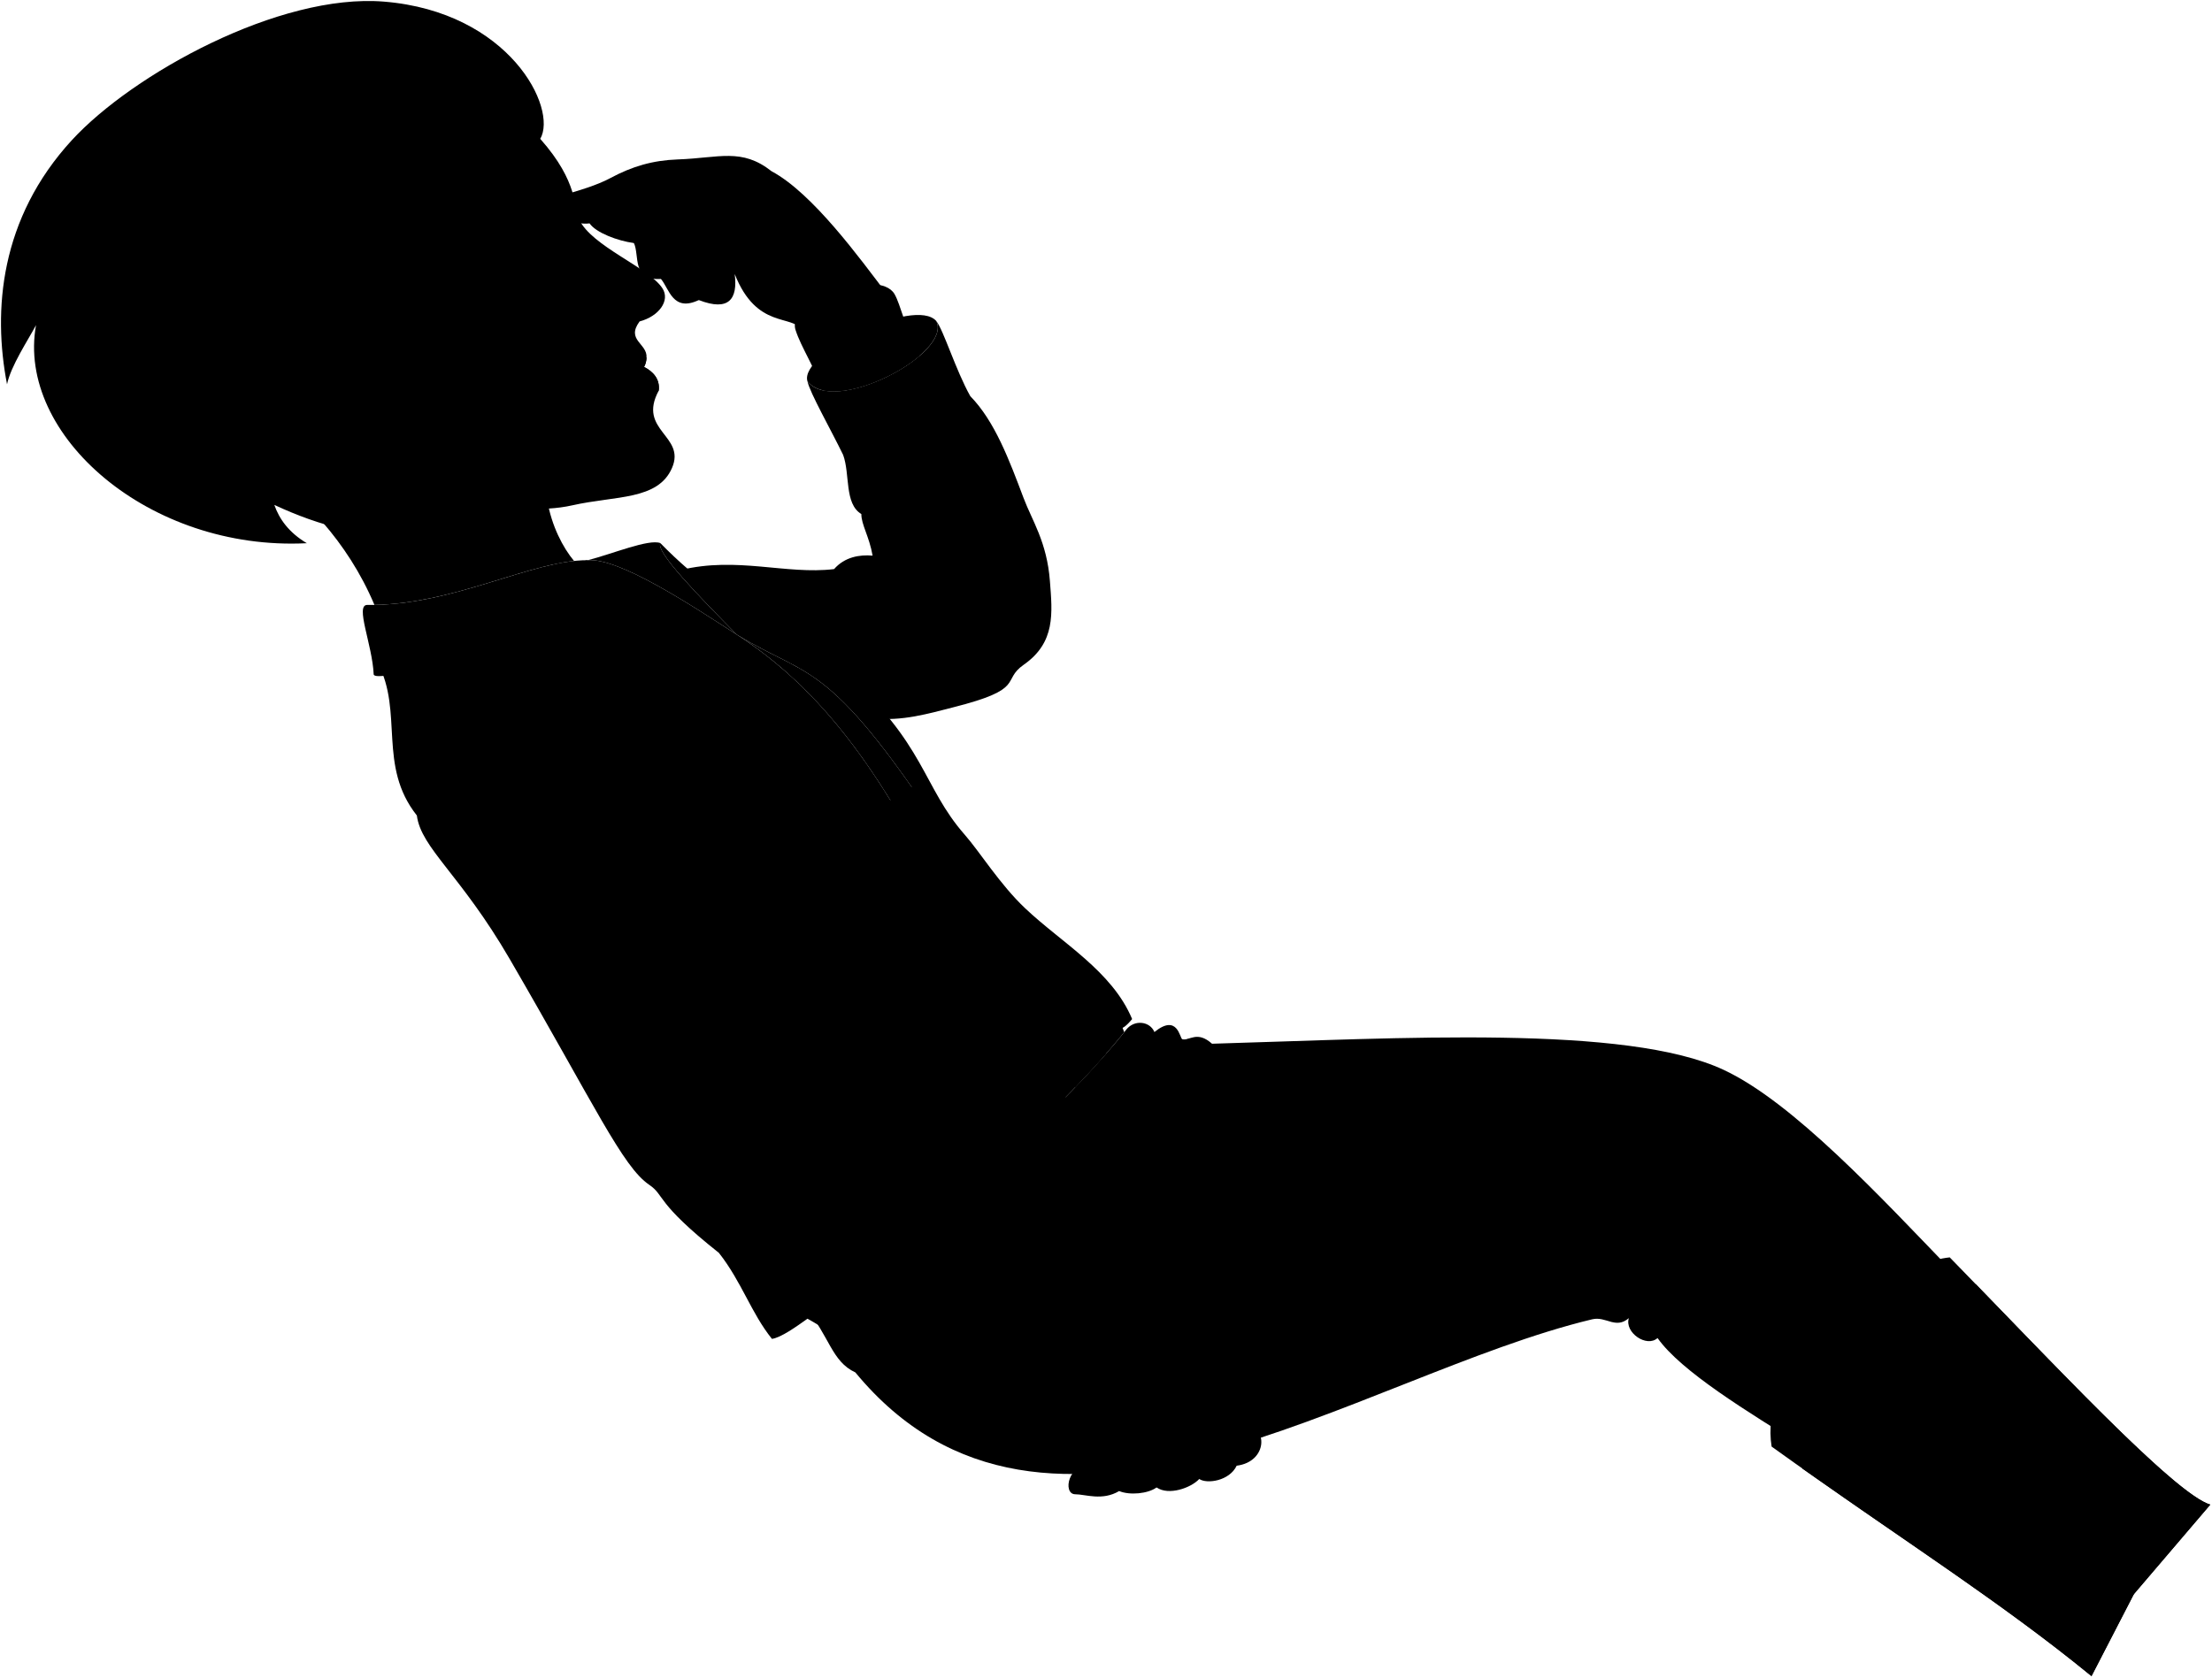
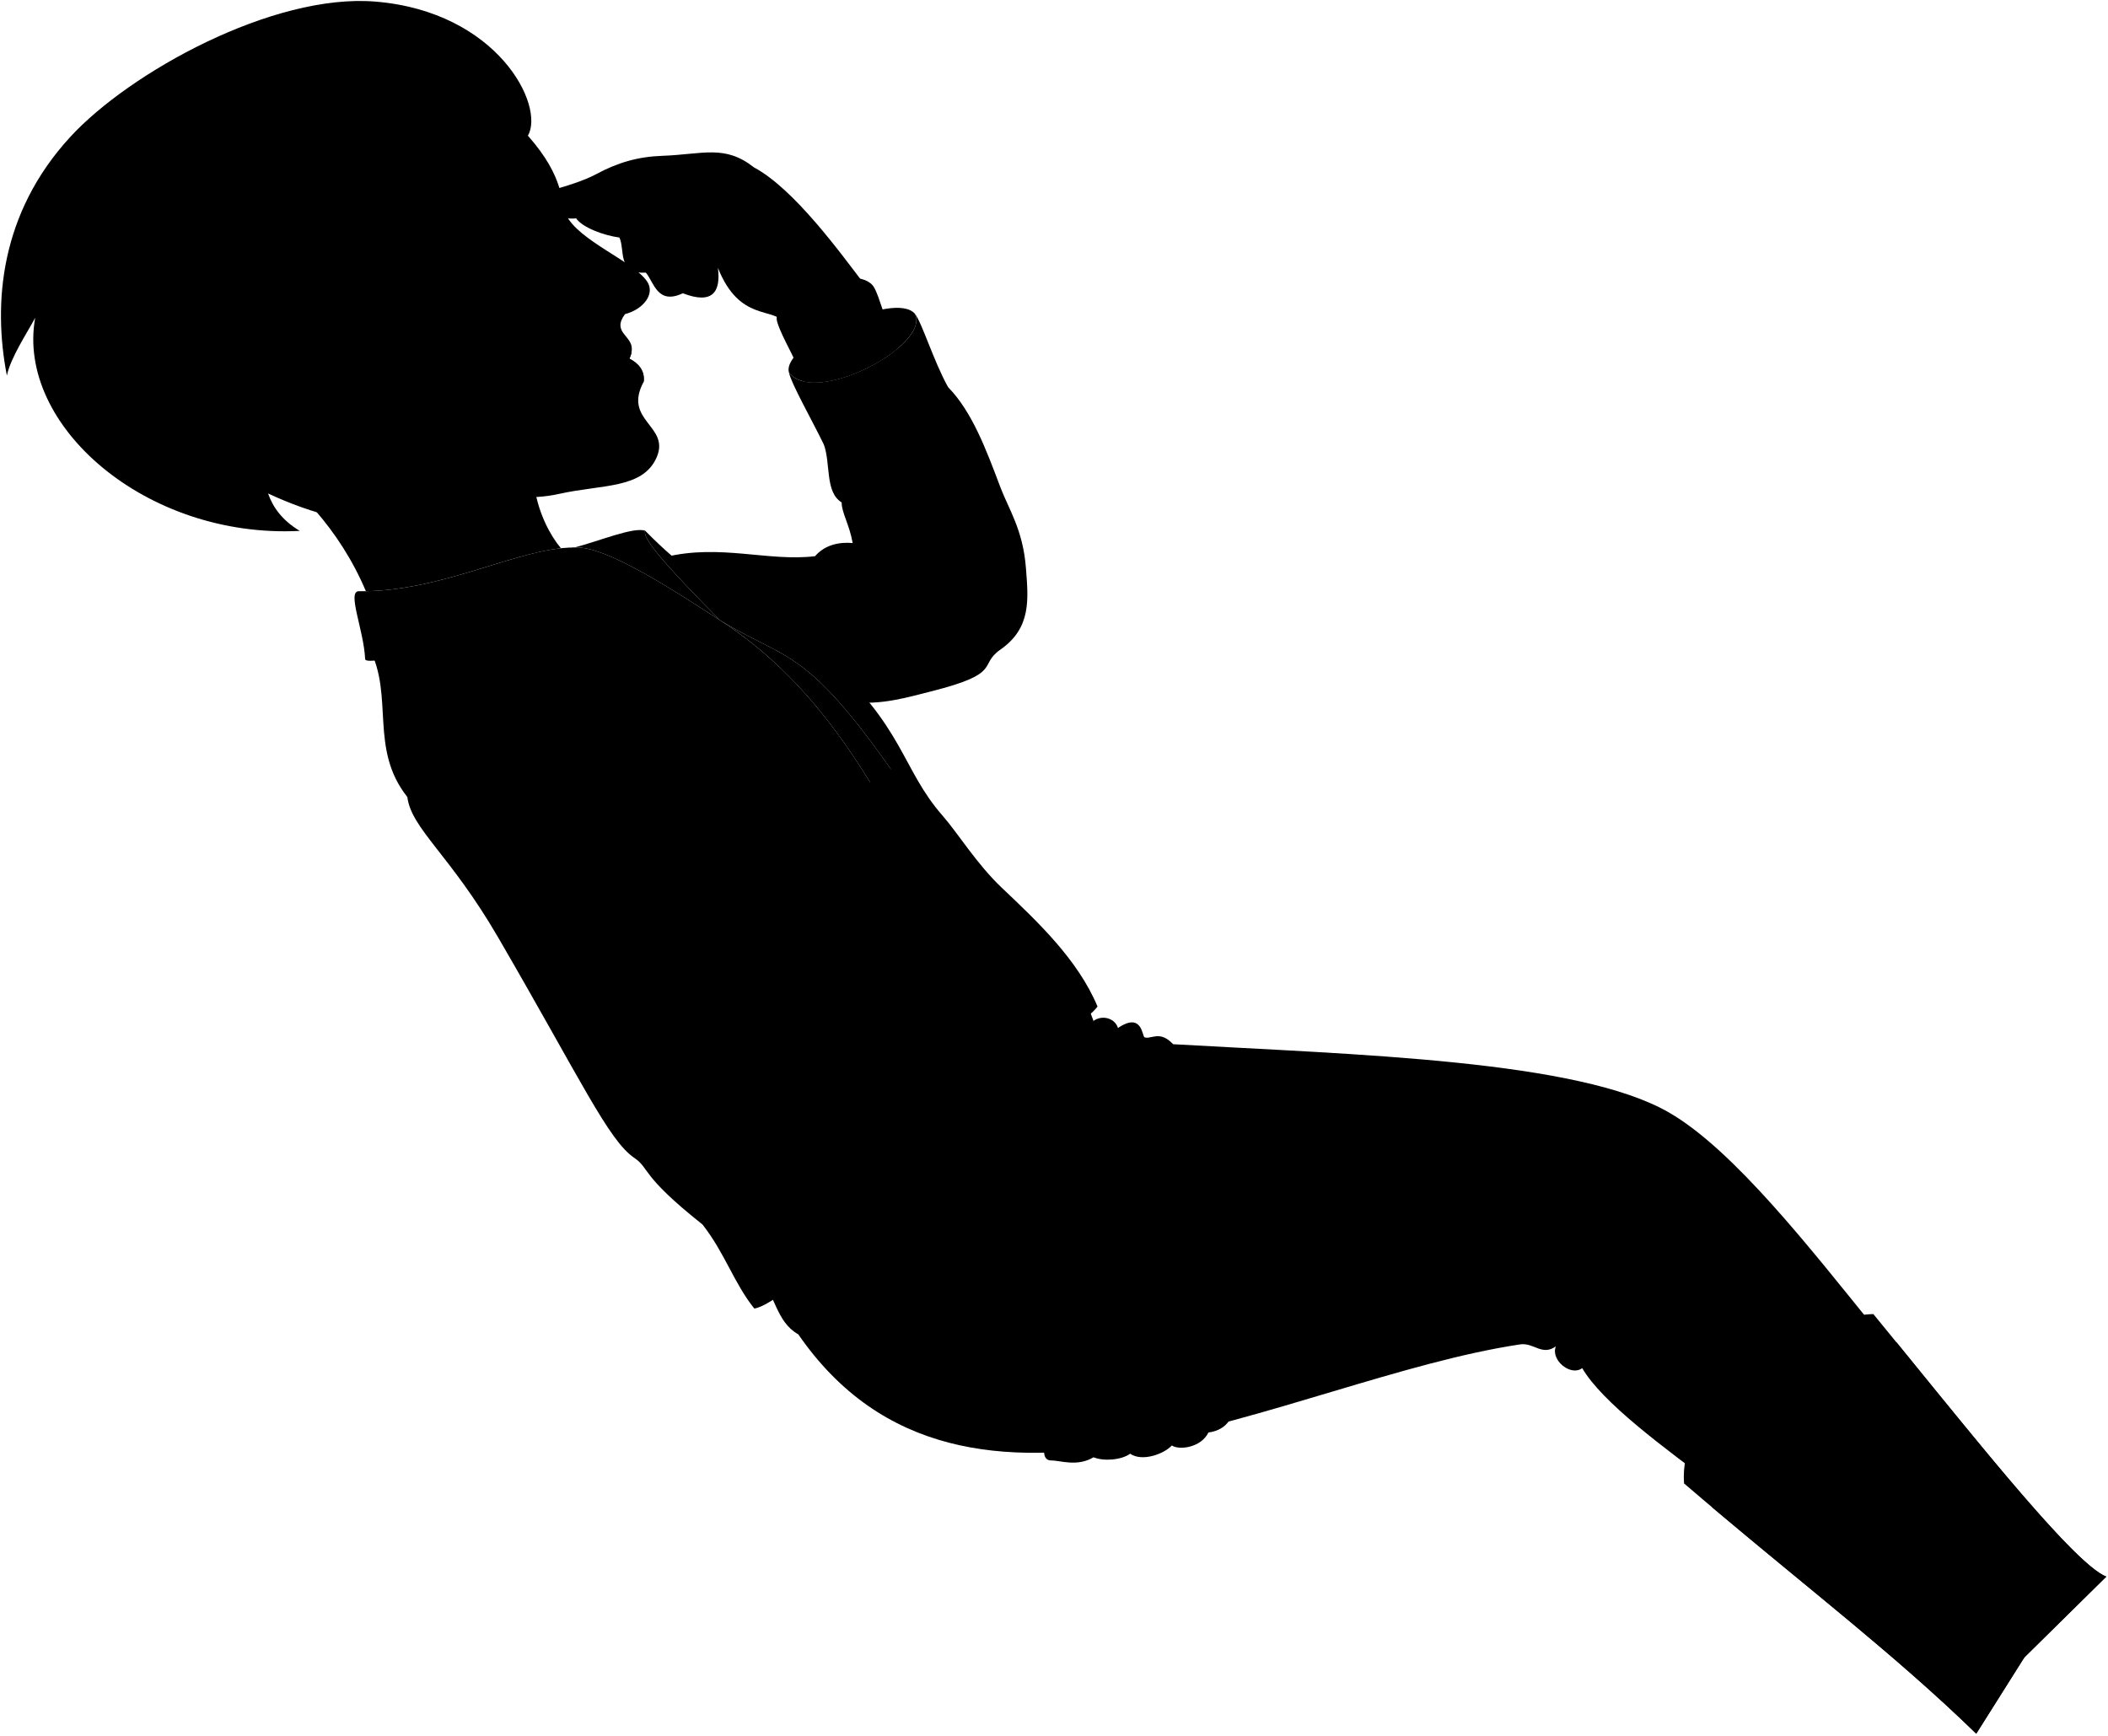
- <svg viewBox="0 0 2234.96 1695.52">
-   <path class="anaJeans" d="M1138.19,1040.3c8.19-10,23.66-8.19,28.21,2.73,23.66-19.11,25.56,6.62,28.21,7.28,7.28,1.82,14.77-9.06,30,4.55,190.21-5.46,418.47-19.64,516.94,26.4,70.08,32.76,158.36,128.32,231.16,203.86l-146.52,179.29c-61.6-38.21-127.65-78.48-151.44-112.12-10.92,10-33.58-5.55-29-20.11-13.39,11.54-23-2.17-37,1.18C1373,1389.78,1057.19,1621,864.24,1387.05c-24.11-11.07-26.39-37.31-50-64.61C947.06,1242,1085.86,1106.91,1138.19,1040.3Z" />
+ <svg viewBox="0 0 2179.69 1794.36">
+   <path class="anaJeans" d="M1128.13,1057.88c9-9.27,24.28-6.13,27.88,5.14,25.21-17,24.9,8.79,27.48,9.67,7.1,2.44,15.49-7.76,29.53,7.12,190,10.88,418.62,16.33,512.78,70.65,67,38.65,146.76,141.43,212.82,222.94l-161.37,166.06c-58.1-43.36-120.44-89.15-141.26-124.7-11.74,9-33-8.41-27.2-22.53-14.33,10.35-22.78-4.14-37-2-239.69,36-574.17,239.22-746.33-10.37-23.08-13.11-23.1-39.45-44.33-68.68C920.41,1242.38,1070.28,1119.75,1128.13,1057.88Z" />
  <g class="anaBoot">
-     <path d="M2125.12,1647.28l108.08-126.62c-36.38-11-160.86-145.05-263.23-249.88-19.49,2.13-40.29,10.58-59.62,23.45C2008.91,1400,2046,1500.24,2125.12,1647.28Z" />
-     <path d="M1790,1462c-11.52-73.21,64.73-127,139.87-134.44-.39-11.35-6.65-25.44-16.73-43.6,93,67.94,146.51,163,279.6,256l-79.5,154C2017.94,1616,1915.8,1552.44,1790,1462Z" />
+     <path d="M2059.35,1747.3l118.55-116.88c-35.31-14.11-147.83-158.31-240.83-271.54-19.6.44-41,7.08-61.41,18.24C1964.79,1490.91,1993.11,1594,2059.35,1747.3Z" />
+     <path d="M1741.3,1534c-5.19-73.93,75.4-121,150.9-121.94.59-11.34-4.44-25.92-12.93-44.87,86.84,75.67,132,174.92,256.61,279l-92.42,146.62C1955.25,1706.93,1858.94,1634.85,1741.3,1534Z" />
  </g>
  <g class="anaBootLeg">
-     <path d="M2192.69,1540l-36.79,71.27,77.3-90.57c-33.31-10.1-140.44-123.26-236.85-222.75a212.62,212.62,0,0,0-44.17,17.93C2023.68,1380,2079.3,1460.71,2192.69,1540Z" />
-     <path d="M2113.19,1694l79.5-154c-98.9-69.13-153.85-139.35-213.73-198.75,2.08,6.7,3,13.8,1.78,18.74-95.22,4.18-158.54,47.42-159.78,124.16C1932.79,1563.13,2025.89,1622.5,2113.19,1694Z" />
+     <path d="M2135.88,1646.17,2093.11,1714l84.79-83.6c-32.32-12.92-129.35-134.85-216.87-242.25a213.36,213.36,0,0,0-45.55,14.07C1981.21,1472.31,2029.71,1557.48,2135.88,1646.17Z" />
+     <path d="M2043.46,1792.79l92.42-146.62c-92.61-77.36-141.33-152-195.89-216.35,1.49,6.85,1.8,14,.16,18.82-95.23-4-162,33.65-169.84,110C1875,1647,1962.61,1714.09,2043.46,1792.79Z" />
  </g>
-   <polygon class="anaBootStrap" points="1815.62 1377.41 1796.2 1404.33 1887.69 1480.33 1907.06 1455.24 1815.62 1377.41" />
+   <polygon class="anaBootStrap" points="1774.15 1451.87 1752.49 1477.02 1837.12 1560.59 1858.57 1537.26 1774.15 1451.87" />
  <g class="beltTan">
-     <path d="M1142.17,1060.12c-26.16,30.27-53.94,60-83,88.64,2.4,2,5.4,4.73,8.63,7.93,18.59-19.25,36.21-30.43,46.53-24.56l62.44-39.47C1180,1089.22,1145.41,1056.67,1142.17,1060.12Z" />
-     <path d="M1054.29,1171.86a122.16,122.16,0,0,0-9.76-8.86c-64.68,62.07-135.46,118.86-209.35,165.61-5,3.52,24.51,46,29.56,42.43,42.78-27.85,88.28-61.84,133-99.51C1006,1241.73,1029.66,1201.66,1054.29,1171.86Z" />
+     <path d="M1130.4,1078c-28.66,27.92-58.88,55.12-90.32,81.19,2.22,2.15,5,5.18,7.92,8.65,20.17-17.59,38.69-27.22,48.47-20.49l65.6-34C1165.59,1110.2,1133.93,1074.8,1130.4,1078Z" />
+     <path d="M1033.25,1181.75a120.29,120.29,0,0,0-9-9.67c-69.76,56.3-145.16,106.8-222.79,147-5.33,3.08,20.48,47.89,25.82,44.82,45-24.08,93.26-54,141.08-87.73C979.15,1247.22,1006.16,1209.33,1033.25,1181.75Z" />
  </g>
-   <path class="clothingBrass" d="M1170.84,1075.7c-23.2-14.93-55-7.69-71.15,16.16a51.58,51.58,0,0,0-7,44c8.61-5.11,16.12-6.79,21.58-3.68,9.07,6.64,16.21,10.52,31-.13,10.71-18,24.09-35,38.08-44.59A47.4,47.4,0,0,0,1170.84,1075.7Z" />
-   <path class="anaShirt" d="M1135.89,1043.2c-38-106.4-99.46-68.42-209.67-249.4-93.66,26.86,5.2,164.48,141.81,323.82C1096.42,1089.15,1119.82,1063.3,1135.89,1043.2Z" />
+   <path class="clothingBrass" d="M1157.63,1095.94c-21.83-16.85-54.19-12.38-72.28,10a51.63,51.63,0,0,0-10.7,43.2c9-4.36,16.64-5.39,21.82-1.83,8.46,7.4,15.25,11.88,30.86,2.54,12.22-17,27-32.84,41.77-41.16A47.72,47.72,0,0,0,1157.63,1095.94Z" />
+   <path class="anaShirt" d="M1130.68,1055.7c-38-106.4-94.25-80.92-204.46-261.9-93.66,26.86,5.2,164.48,141.81,323.82C1096.42,1089.15,1114.61,1075.8,1130.68,1055.7Z" />
  <g class="anaJacketInner">
    <path d="M983.61,1446.46c41.28,11.7,122.13-99.63,82.26-122.63C1023.56,1309.06,952.66,1424.37,983.61,1446.46Z" />
    <path d="M815.77,385.16c26.12,35.26,146.62-27.64,130.24-60.71C924.36,299.57,807.76,356.76,815.77,385.16Z" />
    <path d="M744.26,641.24c-38.27-38.91-81.6-83.07-77.1-92.39-11.81-4.35-48.48,11-73.27,17.32C626.19,563.67,699.46,612.41,744.26,641.24Z" />
  </g>
  <g class="anaJacket">
    <path d="M1060.81,587.3c-3-39.58-18-61.07-26.62-84-14.41-38.25-29.09-77.67-53.84-102.92-14.74-26.34-27-66.7-34.34-75.9,16.38,33.07-104.12,96-130.24,60.71,2.39,11.58,23.79,49.13,36.13,74.59,7.15,19.6,1.05,49.24,18.39,59.77-.11,10.55,8,22.68,11.37,42-13.18-1.15-28.28,1.36-38.91,13.61-48.46,5.84-98.14-13-155,.94L881.84,725.79c29,3.69,57.3-4.89,80.89-10.83,74.9-18.88,48.28-26.86,71.68-43.19C1066.68,649.24,1063.29,619.55,1060.81,587.3Z" />
-     <path d="M667.16,548.85c76.75,78.53,127.75,80,186.14,131,81.38,71.07,78.87,115.34,121.45,163.76,15.25,17.35,35.48,50.19,61,74.31,37,35.07,87.78,63.31,108.13,112q-8.82,10.68-12.71,9.25C1106.27,971,1015.51,939.36,965.84,862.3,837,662.35,820.79,688.36,744.26,641.24,706,602.33,662.66,558.17,667.16,548.85Z" />
+     <path d="M667.16,548.85c76.75,78.53,127.75,80,186.14,131,81.38,71.07,78.87,115.34,121.45,163.76,15.25,17.35,35.48,50.19,61,74.31,37,35.07,78.78,74.31,99.13,123q-8.82,10.68-12.71,9.25C1097.27,982,1015.51,939.36,965.84,862.3,837,662.35,820.79,688.36,744.26,641.24,706,602.33,662.66,558.17,667.16,548.85Z" />
    <path d="M726.41,1266.26c-64.87-51.48-54.23-57.85-70.53-68.89-26.76-18.13-54.82-80-140.92-228.2-49.71-85.54-89.53-111.95-93.78-145-39.77-50.17-13.36-104.59-39.43-153.9C465.9,620,545.41,575.13,593.89,566.17c32.3-2.5,105.57,46.24,150.37,75.07C854.73,712.34,909.51,823,963.4,922.9c37.58,69.63,74,104,115,189.53-39.51,41.67-74.72,84.94-131.13,124,20.48,9,27.86,25.44,48.54,38.06,21.83,13.32,70.1,49.3,70.1,49.3-42.31-14.77-113.21,100.54-82.26,122.63-40.89-10.83-101.86-77.1-167.78-113.66-11.24,8-26.69,19.08-35.91,20.4C758.84,1326.85,749.62,1295.89,726.41,1266.26Z" />
  </g>
  <g class="anaJacketCollar">
    <path d="M583.77,661.93c-95.3-5.49-205.76,29.78-206.22,19.51-1.34-29.88-19.11-70.23-6.44-70.07,86.33,1.12,166-45.51,222.78-45.2C581.55,576.53,588.51,629.44,583.77,661.93Z" />
    <path d="M744,717.75c1.58,4.14-9.62,50.6-18.2,56.11-3.84,2.47-63,21-66.95,18.46-3-1.93-35.49-28.85-35.68-32.17-.12-1.84,84.2-73.92,86.06-73.56C714.29,687.58,743,715.15,744,717.75Z" />
  </g>
  <g class="clothingSilver">
    <ellipse cx="703.22" cy="750.97" rx="11.66" ry="15.01" transform="translate(-319.5 639.03) rotate(-40.63)" />
    <ellipse cx="945.7" cy="1401.31" rx="10.26" ry="15.01" transform="translate(-742.13 1305.13) rotate(-52.72)" />
  </g>
  <g class="anaShirtTrim">
    <path d="M1015.38,1420.3c-9.1-7.65-20.21-13.37-31.79-23.28,16.25-38.63,55.15-82.66,82.28-73.19a111.9,111.9,0,0,0,13.25,8.69C1101.6,1348.85,1037.87,1436.62,1015.38,1420.3Z" />
    <path d="M903.82,297.24c6.07,10.49,10.79,34.32,25,62.57-25.78,22-72.07,40.95-98.36,34.45-6.26-21.46-21-42.9-26.7-60.91C794.28,303.31,888,270,903.82,297.24Z" />
-     <path d="M1009,929.57c-39.78-47.66-59.15-85.23-75.07-115.66C833.6,666.42,814,684.15,744.26,641.24,815.62,687.17,863.74,749.61,903.39,815c30.84,46.26,52.72,102.16,84.8,134.72,43.18,43.81,70.17,86.72,98,149.31,11.51-12,22-23.34,31.1-33.78C1090.57,999.86,1031.34,956.4,1009,929.57Z" />
+     <path d="M1009,929.57c-39.78-47.66-59.15-85.23-75.07-115.66C833.6,666.42,814,684.15,744.26,641.24,815.62,687.17,863.74,749.61,903.39,815c30.84,46.26,52.72,102.16,84.8,134.72,43.18,43.81,70.43,87.44,98.29,150,12.15-11.58,25.15-23.15,32.23-30.52C1091.94,1003.84,1031.34,956.4,1009,929.57Z" />
  </g>
  <g class="clothesDisplayLine">
    <path d="M851.9,459.75c36.63,25.43,130.23-28.54,128.45-59.4" />
    <path d="M995.77,1274.53c-38.69-1.14-90.88,70.74-93.12,119.66" />
-     <path d="M1103.94,995.92c3.5-1.17,7.33-4.5,11.36-8.57" />
+     <path d="M1096.91,1006.27a52.38,52.38,0,0,0,12.2-10" />
    <path d="M1051.36,1061.54c-38.18,41.27-107.71,102.54-152.3,131.79" />
    <path d="M1041.87,1143.23c-41.15-94.48-84.66-145.5-129.62-225.49-42.52-75.64-89.19-165.11-149.84-207.61-92.43-64.79-109.74-49.47-176.6-91" />
    <path d="M761.9,1294.24c-4.95,3.28-9.08,6-12.53,8.15" />
    <path d="M709.2,686.59C725.59,673.14,745.4,662,756,649.06" />
    <path d="M756.22,648.32c7.52-5,18.65-19.36,18.65-19.36" />
-     <path d="M1145.28,1132c21.12-35.4,52.58-67.35,78.64-45.12,12.16,10.37,19.33-2.49,34.8,17" />
+     <path d="M1127.33,1149.85c24.08-33.46,58.17-62.59,82.22-38.21,11.23,11.37,19.48-.82,33.22,19.95" />
  </g>
  <g class="clothesOverlapLine">
    <path d="M881.66,561.55c15.25,76.63,127.11,131.42,164.4,53" />
    <path d="M616.25,766.34C642.88,812,678.67,904.2,693.83,927.67c77.61,120.23,46.41,127.84,68.39,144,28-.72,27.3,25.87,56.76,53.89,29.14,27.72,48.14,25.86,52.45,54.6,22.71-1.89,57.48,46.71,75.8,56.35" />
    <path d="M726.41,1266.26c36.45,31.49,71.29,51.4,89.42,66.54" />
-     <path d="M1185.6,1122.3c125.58-50.28,477.26-26.74,534.07-4.29,44.32,17.52,126.58,101.08,190.68,176.23" />
-     <path d="M1258.72,1103.9a131.63,131.63,0,0,0-34.07-49" />
+     <path d="M1168.34,1143.64c129.43-39.31,477.8,14.31,532.47,41.56,42.65,21.25,117.44,111.56,174.85,191.93" />
+     <path d="M1242.77,1131.59a131.47,131.47,0,0,0-29.75-51.78" />
  </g>
  <g class="clothesFoldLine">
    <path d="M421.18,824.14c-9.17-49.83,30.45-94.92-2.34-66.91" />
    <path d="M507,850.83c7.61,18.11,4.1,51.25,14.35,96.34" />
    <path d="M532.94,897.29q13.78,72.69,54,148.26" />
    <path d="M871.43,1180.12c25.2,15.73,4.49,22.57-24.89,10.28" />
    <path d="M909.39,1289.46c-39.38,3.91-77.24-2.37-113.41-19.81" />
    <path d="M674.36,1154.18c29.38-25.27,64.91-42.36,69.69-36.21,6.45,8.29-34.16,21.87-51.24,63.54" />
    <path d="M762.22,1071.63c-31.15,13.55-87.7,58.33-94,54.54-13.67-8.2,51.59-55.11,56.7-74.47" />
    <path d="M616.25,766.34c-21.33-31.21-40.79-40.13-53.26-50.54-24.26-20.25,7.88-26.8,54.53,31.78" />
    <path d="M842.75,575.16c1.68,21.24-7.29,41.69-27.53,69.24" />
    <path d="M906.53,658.24c7.45,14.85,15,29.71,8.84,44.21" />
    <path d="M1002.76,685.81c-57.16-3.16-95.57-34-111.74-97.84" />
    <path d="M1025.13,616.11c-29.67,16.57-58.24,19.42-85.31,3.64" />
    <path d="M870.29,519.52c20.64,13.4,45.52,13.8,84,56.45" />
    <path d="M829.46,894.42c2.55,42.92,10.23,80.17,25.19,109.4" />
    <path d="M807.43,968.4c-1.56,39.67,1.41,77.92,13.38,113.33" />
-     <path d="M1160.09,1142.65c-12.9,18.69-20.87,38.95-25.39,60.31" />
-     <path d="M1064.34,1195.93c-18.22,30.54-35.23,64.09-44.94,95.31" />
-     <path d="M1114.31,1132.13c20.17,11.46-39.78,66.77-19.83,74.84,14.71,5.94,31.85-44,50.8-75" />
-     <path d="M997.77,1271.53c16-57.85,90.14-154.42,116.54-139.4,9.07,6.64,16.21,10.52,31-.13" />
-     <path d="M1166.4,1043c-4.47,4.29-8.18,8.76-9.76,13.74" />
-     <path d="M1729.09,1196.6c-6.65,26.86-10.69,52.09-7.49,72.75" />
-     <path d="M1602.84,1294.49c41.73-34.24,12.85,32.63,25.7,41.63" />
-     <path d="M1674.79,1352.29c7-3.09,5-13.61,13.11-17.68" />
-     <path d="M1645.76,1332.18c4.16-34.48,33-107.61,49.63-100.81,19.48,8-20.87,54-33.17,107.52" />
-     <path d="M1202,1049.35c-9,3.44-20.36,10.63-25,18.58" />
+     <path d="M1141.18,1161.73c-14.46,17.51-24.14,37-30.48,57.9" />
+     <path d="M1041.2,1206.6c-15.86,22-31.17,45.9-43,69.42" />
+     <path d="M1096.47,1147.31c19.1,13.16-45.37,63.12-26.18,72.87,14.14,7.19,35.5-41.08,57-70.33" />
+     <path d="M976.2,1258.81c28.64-55.47,97.71-127,120.27-111.5,8.46,7.4,15.25,11.88,30.86,2.54" />
+     <path d="M1156,1063c-4.82,3.89-8.9,8-10.9,12.85" />
+     <path d="M1703.45,1264.3c-8.94,26.19-15.13,51-13.71,71.84" />
+     <path d="M1569.26,1351c44.51-30.53,10,33.61,22,43.68" />
+     <path d="M1636,1414.76c7.21-2.49,6.14-13.13,14.57-16.49" />
+     <path d="M1608.79,1392.23c7.1-34,42.14-104.38,58.09-96.18,18.73,9.62-25.42,52-42.27,104.28" />
+     <path d="M1190.94,1072.37c-9.26,2.65-21.2,8.85-26.54,16.36" />
  </g>
  <g class="skinMestizo">
    <path d="M580,566.93c-22.31-26.53-46.5-89.15-9.66-141.85l-401.74-21c28.81,31.28,154.45,76.42,209.73,207.28C455.1,610,526.17,572.74,580,566.93Z" />
    <path d="M1021,1415.46c1.22-38.22,27.25-69.92,55.07-80.92,38,2.44,100.25-9.76,124.24,20.33,30.09,37,53.67,40.26,57.33,84.58,23.59,1.62,23.59,37.81-8.13,41.88-7.32,15.45-30.09,18.7-37.81,13.42-8.3,9-30.91,17.07-43.11,8.53-8.64,6.41-27.24,8.14-37.81,3.66-17.08,10.17-34.12,3.26-44.32,3.26-13.42,0-7-33.34,17.45-28.87C1099,1460.18,1056.38,1480.92,1021,1415.46Z" />
    <path d="M329.59,452.19c18.87,5.57,48.81,26.18,62.57-12.46,32.72,59,125.91,84.52,186,71,44-9.92,86.61-5,100.84-37.83s-35.31-37.61-13.42-78.13c1.41-11.71-5.73-19.23-14.8-23.93a20.35,20.35,0,0,0,2.45-9.4c1.09-14.36-21.07-17.54-7-36.59,19.18-5,31.4-21,22.94-33.69-14-21.05-71-42-84-69.27-5.74-12-.18-37.33-39.24-81.49C435.55-112.38,42.36,438.85,329.59,452.19Z" />
    <path d="M810.38,334c21.37,22.36,96.4-14.91,85.13-37.73C869,261.48,821.33,195.43,779.59,173.07c-30.31-23.86-52.67-13.42-94.91-11.93-24.92.88-45.84,6.91-68.07,18.88-12.92,7-32.81,12.92-41.76,15.4-14.41,4.48-6.45,33.69,20.84,30.35,6.46,9.42,28.35,17.67,44.79,19.87,5.94,12.4-2.51,38.24,27.3,36.25,8.45,9.94,11.93,33.79,38.27,21.37,30.81,11.93,39.45-1.4,36.27-26.34C764.68,333.57,800.94,317.14,810.38,334Z" />
  </g>
  <g class="skinOverlapLine">
    <path d="M1257.65,1439.45c.41,11.38-3.25,32.53-8.13,41.88" />
    <path d="M1190.16,1388.21c23.17,29.28,36.24,42.55,36.63,54.72.4,12.56-6.14,39.62-15.08,51.82" />
    <path d="M1161.29,1412.61c15.45,28.87,29.27,47.57,27.24,58.15-1.92,10-7.73,24.39-19.93,32.52" />
    <path d="M1137.3,1446c8.13,30.09,23.58,48-6.51,61" />
    <path d="M750.77,226.24c-24.35,8.94-48.7,6.46-55.84,30.72-3.3,11.22-8.76,36.36,11.12,46.3" />
    <path d="M734.37,199.4c-28.82,9.44-48.2,4.48-63.47,33.07-11.53,21.61-10.57,35.51-3.12,49.42" />
    <path d="M640.48,245.64c-3.49-16.43,5.91-25.95,11.42-37.81,12.9-27.81,38.74-31.78,68.56-33.77" />
    <path d="M595.69,225.77c14.91-2.5,37.81-17.42,56.21-17.94" />
  </g>
  <g class="skinFoldLine">
    <path d="M1103.92,1481.33c1.4,4.7,1.61,9.13,5.82,11.12" />
    <path d="M756.3,266.67c-7.7,9.55-15.27,18.06-30.68-2.12" />
    <path d="M727.34,287.19c5.92-1.18,12.34-2.51,14.9-10.29" />
    <path d="M332.61,367c-41.86-53.12-108.54,37.64-4.09,68.39" />
    <path d="M342.24,385.81c-11.24,17.69,29.2,20.72,15.67,32.1-5.12,4.31-9-11.88-24.43-7.49-29.55,8.39-32.57-30.62-11.88-29.88" />
  </g>
  <g class="head52__edited">
    <path class="lipFemaleMedium" d="M650.76,370.82a20.35,20.35,0,0,0,2.45-9.4c-10.05-1.7-16.63-.19-24.74,5.48-7.34,5.12-13.67,13.33-22.35,23.47,17.89,2,36.42,14.88,59.44,4.38C667,383,659.83,375.52,650.76,370.82Z" />
    <path class="lipOverlapLine" d="M650.76,370.82c-12.11,6.6-20.27,3.91-44.64,19.55" />
    <path class="cheekLine" d="M610,409.45c-16.28-46.38,24.21-92.39-19.82-118.86" />
    <path class="noseLine" d="M648.08,313.81c-10.94,2.73-16.54,20.85-36.75,19.89" />
    <path class="eyeLashLine" d="M520.15,257c26.8-6.32,22.58-14.39,50.09-25.58" />
    <path class="eyeLidLine" d="M580.11,254.66c2.19-8.57-1.26-25.62-9.87-23.29,6.41-9.13-1.22-14-6.59-19.64" />
    <path class="eyebrowDarkBrown" d="M565.87,181.72c-48.77,17.17-62.15,5.43-92.44,59.1,6.05,8.69,8.38-24.36,54.92-31.14C559.41,205.16,566.25,202,565.87,181.72Z" />
    <path class="hairDarkBrown" d="M429.22,542.24c-45.66-20.37-84.31-52-99.63-90.05-31.77-14.06-60.21-21.48-72.32-64.64-11.59-41.31,46-81.61,72.18-39.2,28.95-25.26,38.88,127.14,191.34,150.57-71.56-42.06-158.16-190-142-227.1,20.08-46,44.74-79.36,43.61-184.13,14.33,10.19,73.92,24,105.44,27.78,3.48,7.86,13.91,20.06,18,24.91C563.71,109.42,514.7,12,388,1.64,282.09-7,134,74.9,72.64,141.61-.07,220.72-7.37,313.82,7.11,388.38c3.82-18.49,21-44.25,29.28-59.75C16.33,439.55,150.78,557.17,310,549c-18.05-10.73-27.86-24.44-32.82-38.71C322.1,531.27,373.32,545.72,429.22,542.24Z" />
    <path class="hairOverlapLine" d="M422.44,87.69c-6-5.61-24.12-24.85-74.41-14.29" />
  </g>
</svg>
